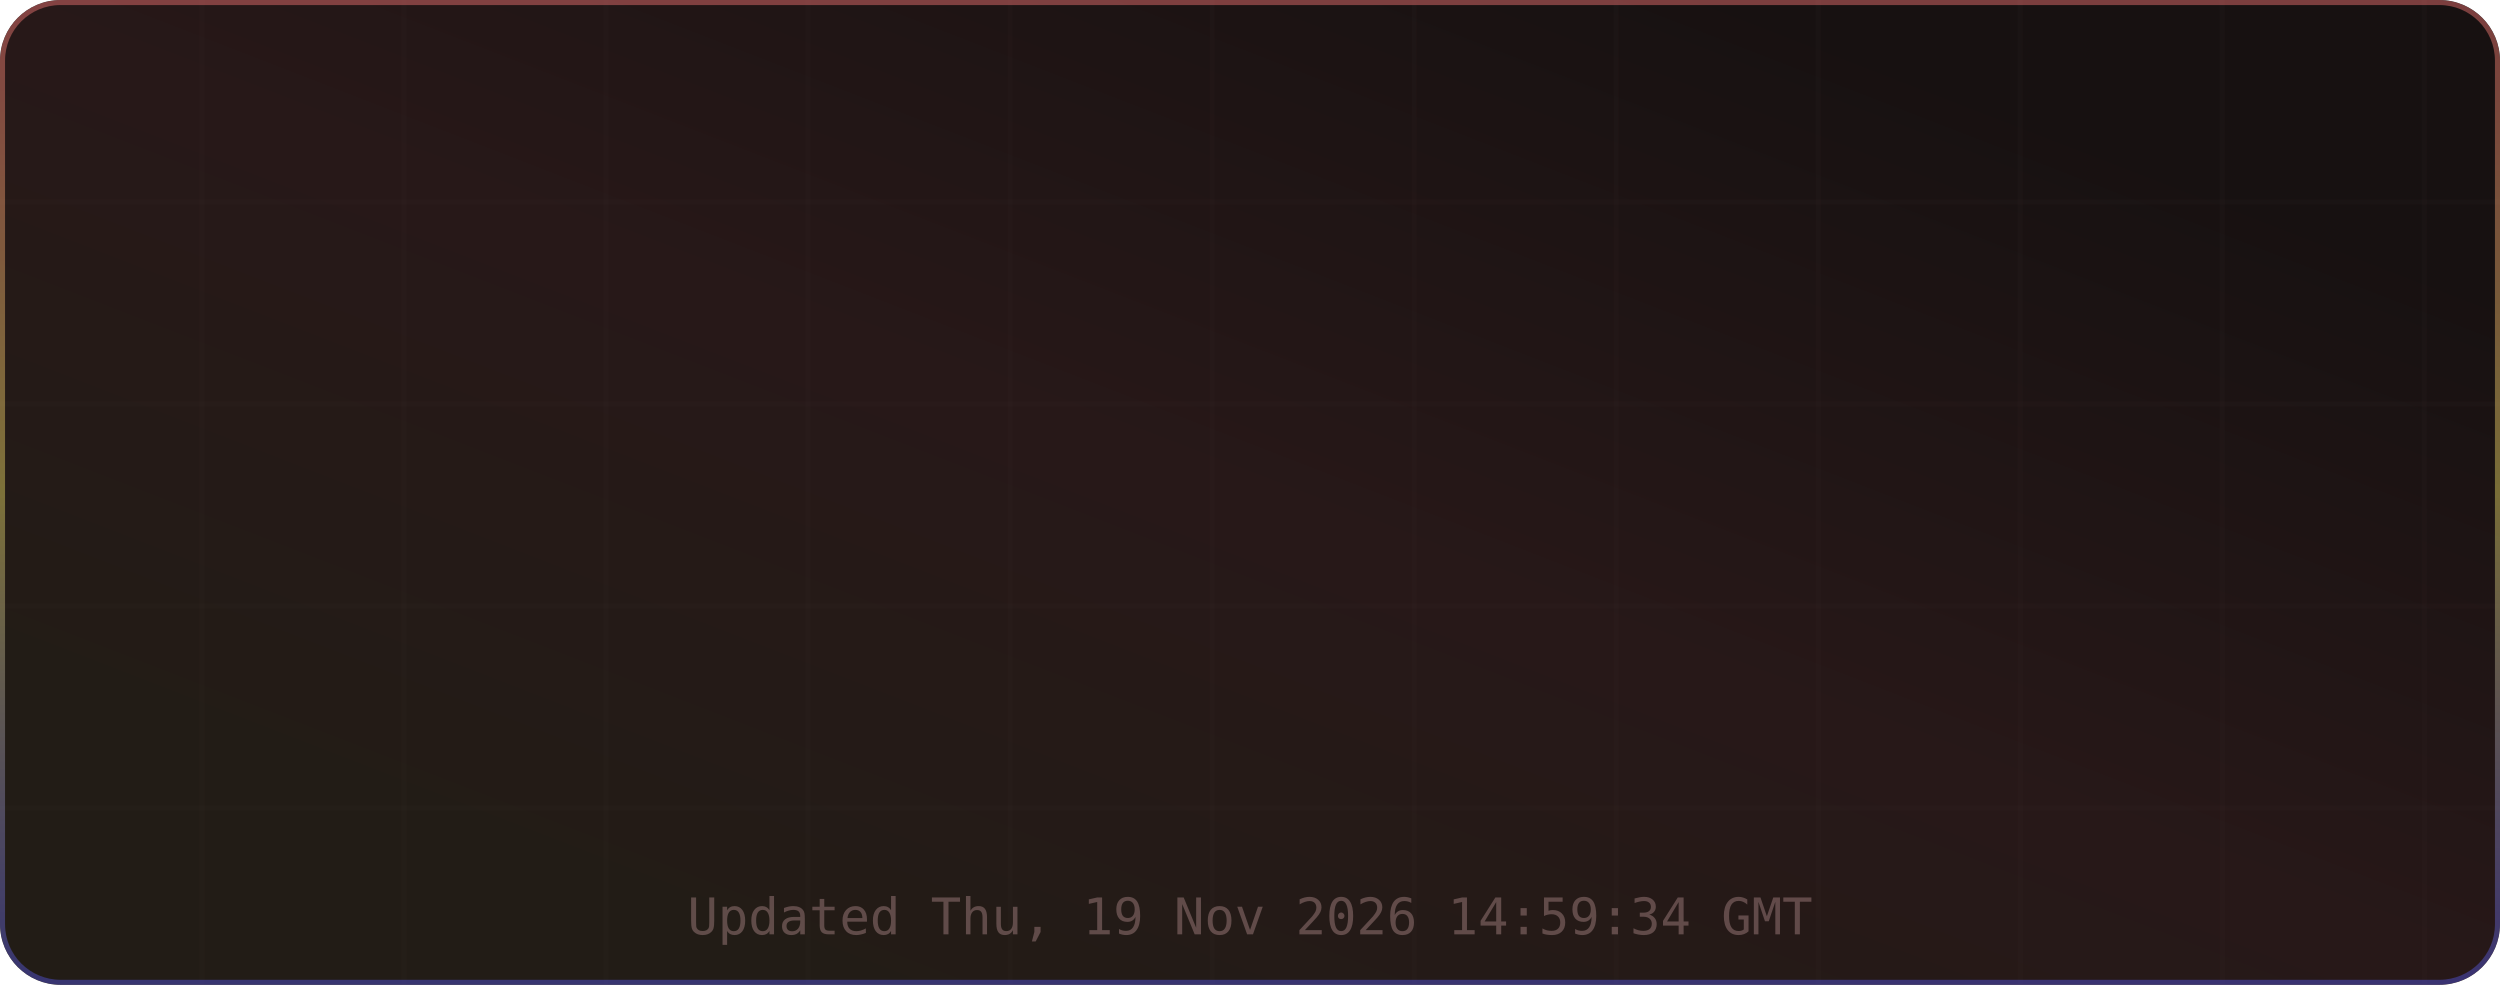
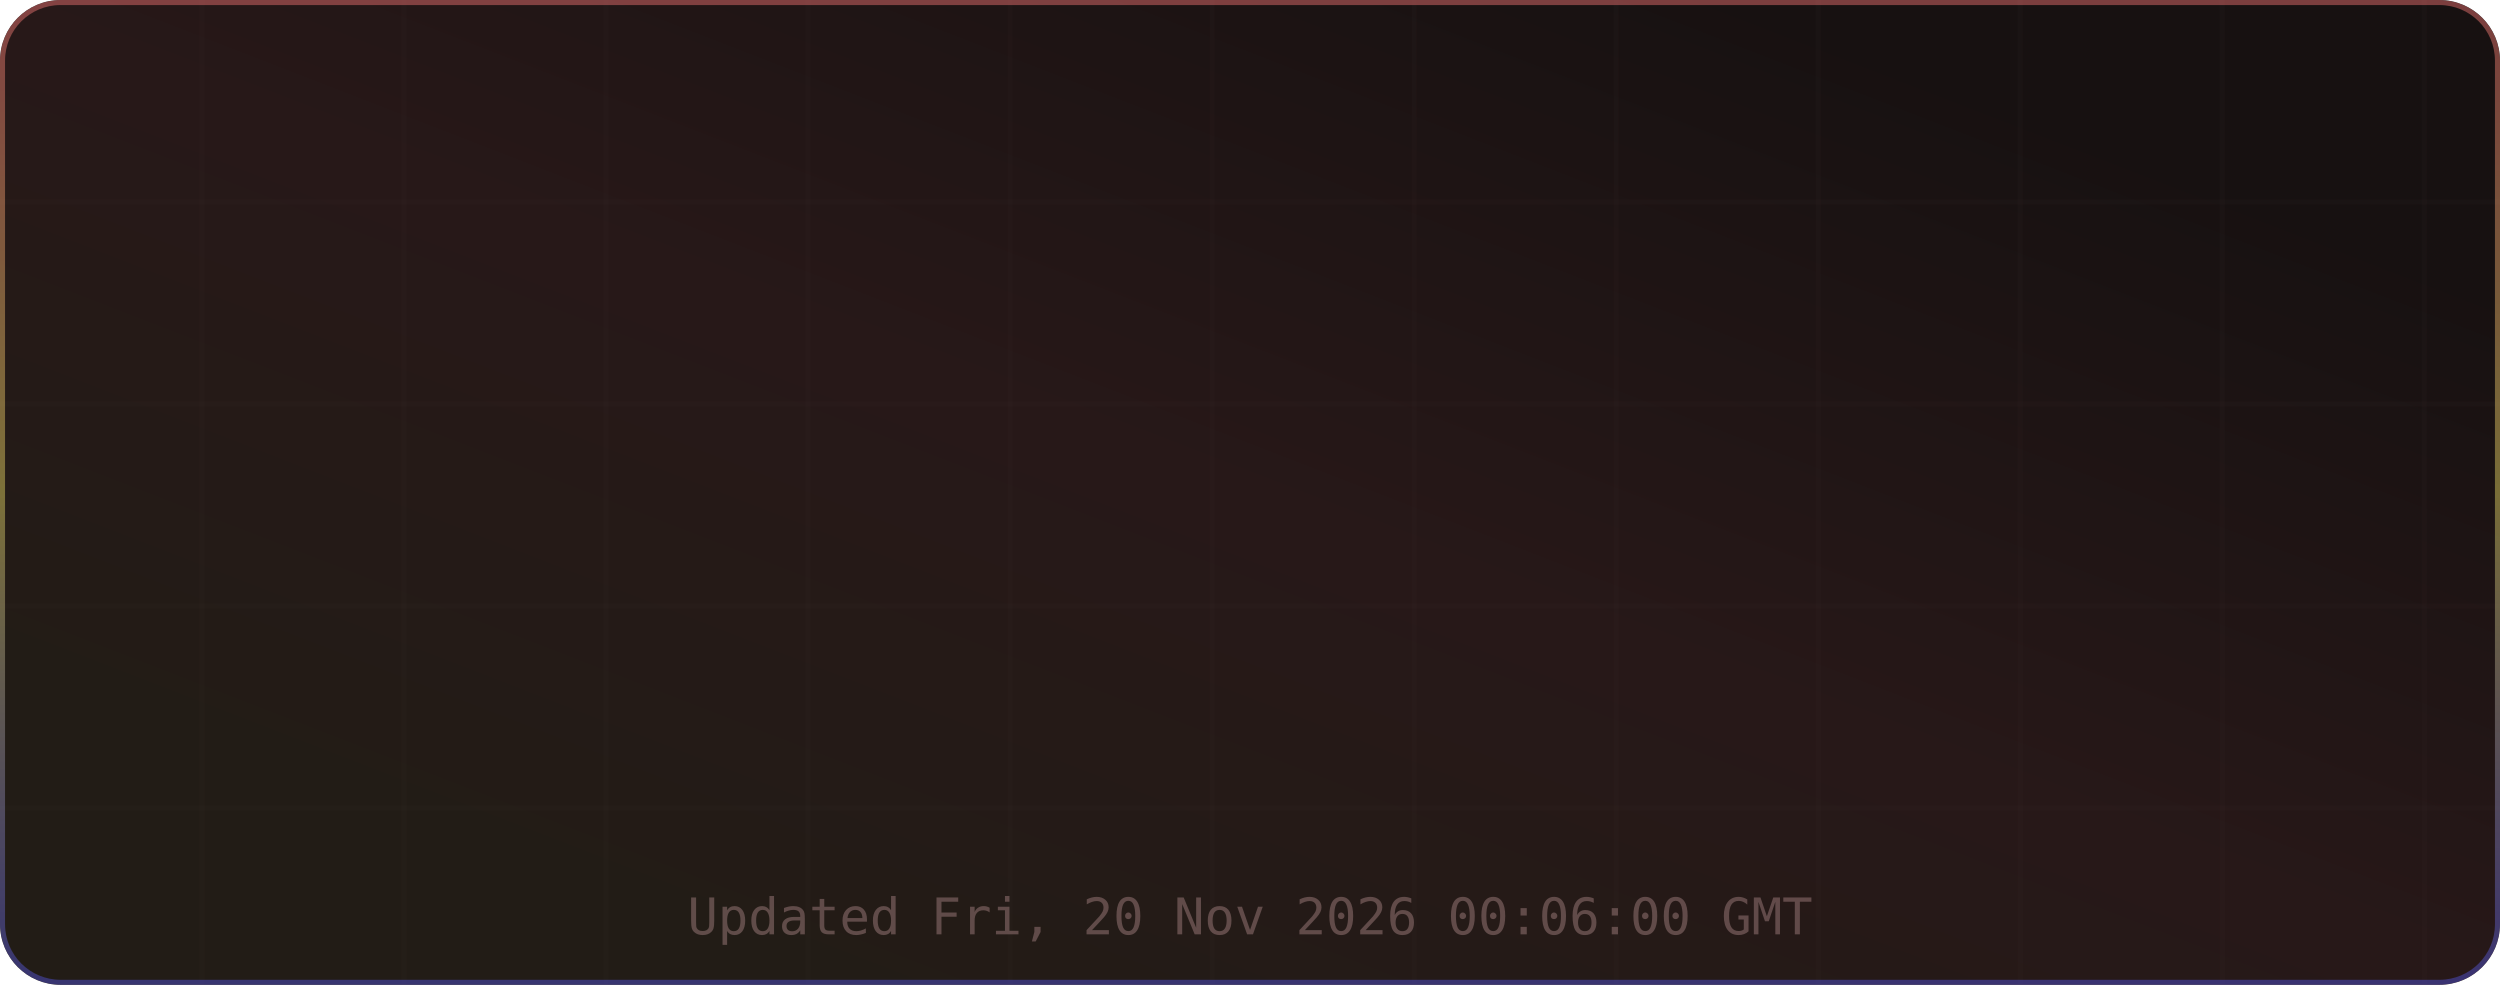
<svg xmlns="http://www.w3.org/2000/svg" width="495" height="195" viewBox="0 0 495 195" role="img" aria-label="TM's GitHub Stats">
  <defs>
    <linearGradient id="grad-bg" x1="0.85" y1="0.15" x2="0.15" y2="0.85" gradientUnits="objectBoundingBox">
      <stop offset="0%" stop-color="#171111" />
      <stop offset="50%" stop-color="#271818" />
      <stop offset="100%" stop-color="#221c16" />
      <animateTransform attributeName="gradientTransform" type="rotate" values="0 0.5 0.5; 360 0.5 0.5" dur="12s" repeatCount="indefinite" />
    </linearGradient>
    <linearGradient id="grad-accent" x1="0.5" y1="0" x2="0.5" y2="1" gradientUnits="objectBoundingBox">
      <stop offset="0%" stop-color="#e06c6c" />
      <stop offset="50%" stop-color="#d6c85c" />
      <stop offset="100%" stop-color="#4d4dcb" />
      <animateTransform attributeName="gradientTransform" type="rotate" values="0 0.5 0.5; 360 0.5 0.5" dur="8s" repeatCount="indefinite" />
    </linearGradient>
    <linearGradient id="grad-chart" x1="0.5" y1="0" x2="0.5" y2="1" gradientUnits="objectBoundingBox">
      <stop offset="0%" stop-color="#e06c6c" stop-opacity="0.9" />
      <stop offset="100%" stop-color="#d6c85c" stop-opacity="0.7" />
    </linearGradient>
    <radialGradient id="grad-glow" cx="0.5" cy="0.5" r="0.6" gradientUnits="objectBoundingBox">
      <stop offset="0%" stop-color="#e06c6c" stop-opacity="0.3" />
      <stop offset="100%" stop-color="#e06c6c" stop-opacity="0" />
    </radialGradient>
    <filter id="drop-shadow" x="-20%" y="-20%" width="140%" height="140%">
      <feGaussianBlur in="SourceAlpha" stdDeviation="3" />
      <feOffset dx="0" dy="2" />
      <feComponentTransfer>
        <feFuncA type="linear" slope="0.4" />
      </feComponentTransfer>
      <feMerge>
        <feMergeNode />
        <feMergeNode in="SourceGraphic" />
      </feMerge>
    </filter>
    <filter id="glow-filter" x="-30%" y="-30%" width="160%" height="160%">
      <feGaussianBlur stdDeviation="4" result="blur" />
      <feMerge>
        <feMergeNode in="blur" />
        <feMergeNode in="SourceGraphic" />
      </feMerge>
    </filter>
    <clipPath id="card-clip">
      <rect width="495" height="195" rx="12" ry="12" />
    </clipPath>
  </defs>
  <defs>
    <filter id="noise" x="0" y="0" width="100%" height="100%">
      <feTurbulence type="fractalNoise" baseFrequency="0.65" numOctaves="3" stitchTiles="stitch" />
      <feColorMatrix type="saturate" values="0" />
      <feBlend in="SourceGraphic" mode="overlay" result="blend" />
      <feComposite in="blend" in2="SourceGraphic" operator="in" />
    </filter>
  </defs>
  <g clip-path="url(#card-clip)">
    <rect x="0" y="0" width="495" height="195" rx="12" ry="12" fill="url(#grad-bg)" clip-path="url(#card-clip)" />
    <g opacity="1">
      <line x1="40" y1="0" x2="40" y2="195" stroke="#432d2d" stroke-width="1" opacity="0.08" />
      <line x1="80" y1="0" x2="80" y2="195" stroke="#432d2d" stroke-width="1" opacity="0.08" />
      <line x1="120" y1="0" x2="120" y2="195" stroke="#432d2d" stroke-width="1" opacity="0.08" />
      <line x1="160" y1="0" x2="160" y2="195" stroke="#432d2d" stroke-width="1" opacity="0.08" />
      <line x1="200" y1="0" x2="200" y2="195" stroke="#432d2d" stroke-width="1" opacity="0.08" />
      <line x1="240" y1="0" x2="240" y2="195" stroke="#432d2d" stroke-width="1" opacity="0.08" />
      <line x1="280" y1="0" x2="280" y2="195" stroke="#432d2d" stroke-width="1" opacity="0.08" />
      <line x1="320" y1="0" x2="320" y2="195" stroke="#432d2d" stroke-width="1" opacity="0.08" />
      <line x1="360" y1="0" x2="360" y2="195" stroke="#432d2d" stroke-width="1" opacity="0.08" />
      <line x1="400" y1="0" x2="400" y2="195" stroke="#432d2d" stroke-width="1" opacity="0.08" />
      <line x1="440" y1="0" x2="440" y2="195" stroke="#432d2d" stroke-width="1" opacity="0.08" />
      <line x1="480" y1="0" x2="480" y2="195" stroke="#432d2d" stroke-width="1" opacity="0.08" />
      <line x1="0" y1="40" x2="495" y2="40" stroke="#432d2d" stroke-width="1" opacity="0.08" />
      <line x1="0" y1="80" x2="495" y2="80" stroke="#432d2d" stroke-width="1" opacity="0.08" />
      <line x1="0" y1="120" x2="495" y2="120" stroke="#432d2d" stroke-width="1" opacity="0.08" />
      <line x1="0" y1="160" x2="495" y2="160" stroke="#432d2d" stroke-width="1" opacity="0.08" />
    </g>
    <rect x="0.5" y="0.5" width="494" height="194" rx="11.5" fill="none" stroke="url(#grad-accent)" stroke-width="1" opacity="0.5" />
    <g id="title-section" opacity="0">
      <text x="20" y="36" font-size="18" dominant-baseline="middle">⚡</text>
      <text x="42" y="36" font-size="16" font-family="ui-monospace,SFMono-Regular,Menlo,monospace" font-weight="700" fill="#e6edf3" text-anchor="start" dominant-baseline="middle" letter-spacing="0.5">TM's GitHub Stats</text>
      <text x="42" y="50" font-size="11" font-family="ui-monospace,SFMono-Regular,Menlo,monospace" fill="#9d7b7b" text-anchor="start" dominant-baseline="middle" opacity="0.8">@MatrixTM26 · 2026 stats</text>
      <line id="title-line" x1="16" y1="52" x2="479" y2="52" stroke="url(#grad-accent)" stroke-width="1" opacity="0.4" />
      <animate attributeName="opacity" from="0" to="1" dur="0.5s" begin="0s" fill="freeze" calcMode="spline" keySplines="0.4 0 0.2 1" keyTimes="0;1" />
    </g>
    <g transform="translate(0, 56)">
      <g opacity="0">
        <text x="73.875" y="22" font-size="13" font-family="ui-monospace,SFMono-Regular,Menlo,monospace" fill="#e06c6c" text-anchor="middle" dominant-baseline="middle" filter="url(#glow-filter)">◈</text>
        <text x="73.875" y="38" font-size="18" font-family="ui-monospace,SFMono-Regular,Menlo,monospace" font-weight="700" fill="#e6edf3" text-anchor="middle" dominant-baseline="middle">10.4K</text>
        <text x="73.875" y="54" font-size="9" font-family="ui-monospace,SFMono-Regular,Menlo,monospace" fill="#9d7b7b" text-anchor="middle" dominant-baseline="middle" letter-spacing="0.3">Commits</text>
        <animate attributeName="opacity" from="0" to="1" dur="0.5s" begin="0.1s" fill="freeze" calcMode="spline" keySplines="0.4 0 0.2 1" keyTimes="0;1" />
      </g>
      <g opacity="0">
        <text x="189.625" y="22" font-size="13" font-family="ui-monospace,SFMono-Regular,Menlo,monospace" fill="#e06c6c" text-anchor="middle" dominant-baseline="middle" filter="url(#glow-filter)">⌥</text>
        <text x="189.625" y="38" font-size="18" font-family="ui-monospace,SFMono-Regular,Menlo,monospace" font-weight="700" fill="#e6edf3" text-anchor="middle" dominant-baseline="middle">158</text>
        <text x="189.625" y="54" font-size="9" font-family="ui-monospace,SFMono-Regular,Menlo,monospace" fill="#9d7b7b" text-anchor="middle" dominant-baseline="middle" letter-spacing="0.3">Pull Requests</text>
        <animate attributeName="opacity" from="0" to="1" dur="0.5s" begin="0.17s" fill="freeze" calcMode="spline" keySplines="0.4 0 0.2 1" keyTimes="0;1" />
      </g>
      <g opacity="0">
        <text x="305.375" y="22" font-size="13" font-family="ui-monospace,SFMono-Regular,Menlo,monospace" fill="#e06c6c" text-anchor="middle" dominant-baseline="middle" filter="url(#glow-filter)">◎</text>
        <text x="305.375" y="38" font-size="18" font-family="ui-monospace,SFMono-Regular,Menlo,monospace" font-weight="700" fill="#e6edf3" text-anchor="middle" dominant-baseline="middle">1</text>
        <text x="305.375" y="54" font-size="9" font-family="ui-monospace,SFMono-Regular,Menlo,monospace" fill="#9d7b7b" text-anchor="middle" dominant-baseline="middle" letter-spacing="0.3">Issues</text>
        <animate attributeName="opacity" from="0" to="1" dur="0.5s" begin="0.24s" fill="freeze" calcMode="spline" keySplines="0.4 0 0.2 1" keyTimes="0;1" />
      </g>
      <g opacity="0">
        <text x="421.125" y="22" font-size="13" font-family="ui-monospace,SFMono-Regular,Menlo,monospace" fill="#e06c6c" text-anchor="middle" dominant-baseline="middle" filter="url(#glow-filter)">✦</text>
        <text x="421.125" y="38" font-size="18" font-family="ui-monospace,SFMono-Regular,Menlo,monospace" font-weight="700" fill="#e6edf3" text-anchor="middle" dominant-baseline="middle">2</text>
        <text x="421.125" y="54" font-size="9" font-family="ui-monospace,SFMono-Regular,Menlo,monospace" fill="#9d7b7b" text-anchor="middle" dominant-baseline="middle" letter-spacing="0.3">Reviews</text>
        <animate attributeName="opacity" from="0" to="1" dur="0.5s" begin="0.31s" fill="freeze" calcMode="spline" keySplines="0.4 0 0.2 1" keyTimes="0;1" />
      </g>
      <g opacity="0">
        <text x="73.875" y="77" font-size="13" font-family="ui-monospace,SFMono-Regular,Menlo,monospace" fill="#e06c6c" text-anchor="middle" dominant-baseline="middle" filter="url(#glow-filter)">★</text>
        <text x="73.875" y="93" font-size="18" font-family="ui-monospace,SFMono-Regular,Menlo,monospace" font-weight="700" fill="#e6edf3" text-anchor="middle" dominant-baseline="middle">122</text>
        <text x="73.875" y="109" font-size="9" font-family="ui-monospace,SFMono-Regular,Menlo,monospace" fill="#9d7b7b" text-anchor="middle" dominant-baseline="middle" letter-spacing="0.3">Stars Earned</text>
        <animate attributeName="opacity" from="0" to="1" dur="0.5s" begin="0.38s" fill="freeze" calcMode="spline" keySplines="0.4 0 0.2 1" keyTimes="0;1" />
      </g>
      <g opacity="0">
        <text x="189.625" y="77" font-size="13" font-family="ui-monospace,SFMono-Regular,Menlo,monospace" fill="#e06c6c" text-anchor="middle" dominant-baseline="middle" filter="url(#glow-filter)">⊗</text>
        <text x="189.625" y="93" font-size="18" font-family="ui-monospace,SFMono-Regular,Menlo,monospace" font-weight="700" fill="#e6edf3" text-anchor="middle" dominant-baseline="middle">17</text>
        <text x="189.625" y="109" font-size="9" font-family="ui-monospace,SFMono-Regular,Menlo,monospace" fill="#9d7b7b" text-anchor="middle" dominant-baseline="middle" letter-spacing="0.3">Forks</text>
        <animate attributeName="opacity" from="0" to="1" dur="0.5s" begin="0.45s" fill="freeze" calcMode="spline" keySplines="0.4 0 0.2 1" keyTimes="0;1" />
      </g>
      <g opacity="0">
        <text x="305.375" y="77" font-size="13" font-family="ui-monospace,SFMono-Regular,Menlo,monospace" fill="#e06c6c" text-anchor="middle" dominant-baseline="middle" filter="url(#glow-filter)">◉</text>
        <text x="305.375" y="93" font-size="18" font-family="ui-monospace,SFMono-Regular,Menlo,monospace" font-weight="700" fill="#e6edf3" text-anchor="middle" dominant-baseline="middle">20</text>
        <text x="305.375" y="109" font-size="9" font-family="ui-monospace,SFMono-Regular,Menlo,monospace" fill="#9d7b7b" text-anchor="middle" dominant-baseline="middle" letter-spacing="0.3">Followers</text>
        <animate attributeName="opacity" from="0" to="1" dur="0.5s" begin="0.52s" fill="freeze" calcMode="spline" keySplines="0.4 0 0.2 1" keyTimes="0;1" />
      </g>
      <g opacity="0">
        <text x="421.125" y="77" font-size="13" font-family="ui-monospace,SFMono-Regular,Menlo,monospace" fill="#e06c6c" text-anchor="middle" dominant-baseline="middle" filter="url(#glow-filter)">⚑</text>
        <text x="421.125" y="93" font-size="18" font-family="ui-monospace,SFMono-Regular,Menlo,monospace" font-weight="700" fill="#e6edf3" text-anchor="middle" dominant-baseline="middle">0</text>
        <text x="421.125" y="109" font-size="9" font-family="ui-monospace,SFMono-Regular,Menlo,monospace" fill="#9d7b7b" text-anchor="middle" dominant-baseline="middle" letter-spacing="0.3">Day Streak</text>
        <animate attributeName="opacity" from="0" to="1" dur="0.5s" begin="0.59s" fill="freeze" calcMode="spline" keySplines="0.4 0 0.2 1" keyTimes="0;1" />
      </g>
      <g opacity="0">
        <circle cx="450" cy="-24" r="32" fill="none" stroke="#432d2d" stroke-width="2" />
        <circle cx="450" cy="-24" r="32" fill="none" stroke="url(#grad-accent)" stroke-width="2.5" stroke-dasharray="201.06" stroke-dashoffset="201.06" stroke-linecap="round" transform="rotate(-90 450 -24)">
          <animate attributeName="stroke-dashoffset" from="201.062" to="180.956" dur="1.5s" begin="0.3s" fill="freeze" calcMode="spline" keySplines="0.4 0 0.2 1" keyTimes="0;1" />
        </circle>
        <text x="450" y="-30" font-size="18" font-family="ui-monospace,SFMono-Regular,Menlo,monospace" font-weight="700" fill="#e06c6c" text-anchor="middle" filter="url(#glow-filter)">A+</text>
        <text x="450" y="-14" font-size="8" font-family="ui-monospace,SFMono-Regular,Menlo,monospace" fill="#9d7b7b" text-anchor="middle" letter-spacing="1">RANK</text>
        <text x="450" y="-4" font-size="8" font-family="ui-monospace,SFMono-Regular,Menlo,monospace" fill="#9d7b7b" text-anchor="middle" opacity="0.7">Top 10%</text>
        <animate attributeName="opacity" from="0" to="1" dur="0.6s" begin="0.2s" fill="freeze" calcMode="spline" keySplines="0.4 0 0.2 1" keyTimes="0;1" />
      </g>
    </g>
-     <text x="247.5" y="185" font-size="10" font-family="ui-monospace,SFMono-Regular,Menlo,monospace" fill="#9d7b7b" text-anchor="middle" opacity="0.5">Updated Thu, 19 Nov 2026 14:59:34 GMT</text>
+     <text x="247.5" y="185" font-size="10" font-family="ui-monospace,SFMono-Regular,Menlo,monospace" fill="#9d7b7b" text-anchor="middle" opacity="0.5">Updated Fri, 20 Nov 2026 00:06:00 GMT</text>
  </g>
</svg>
